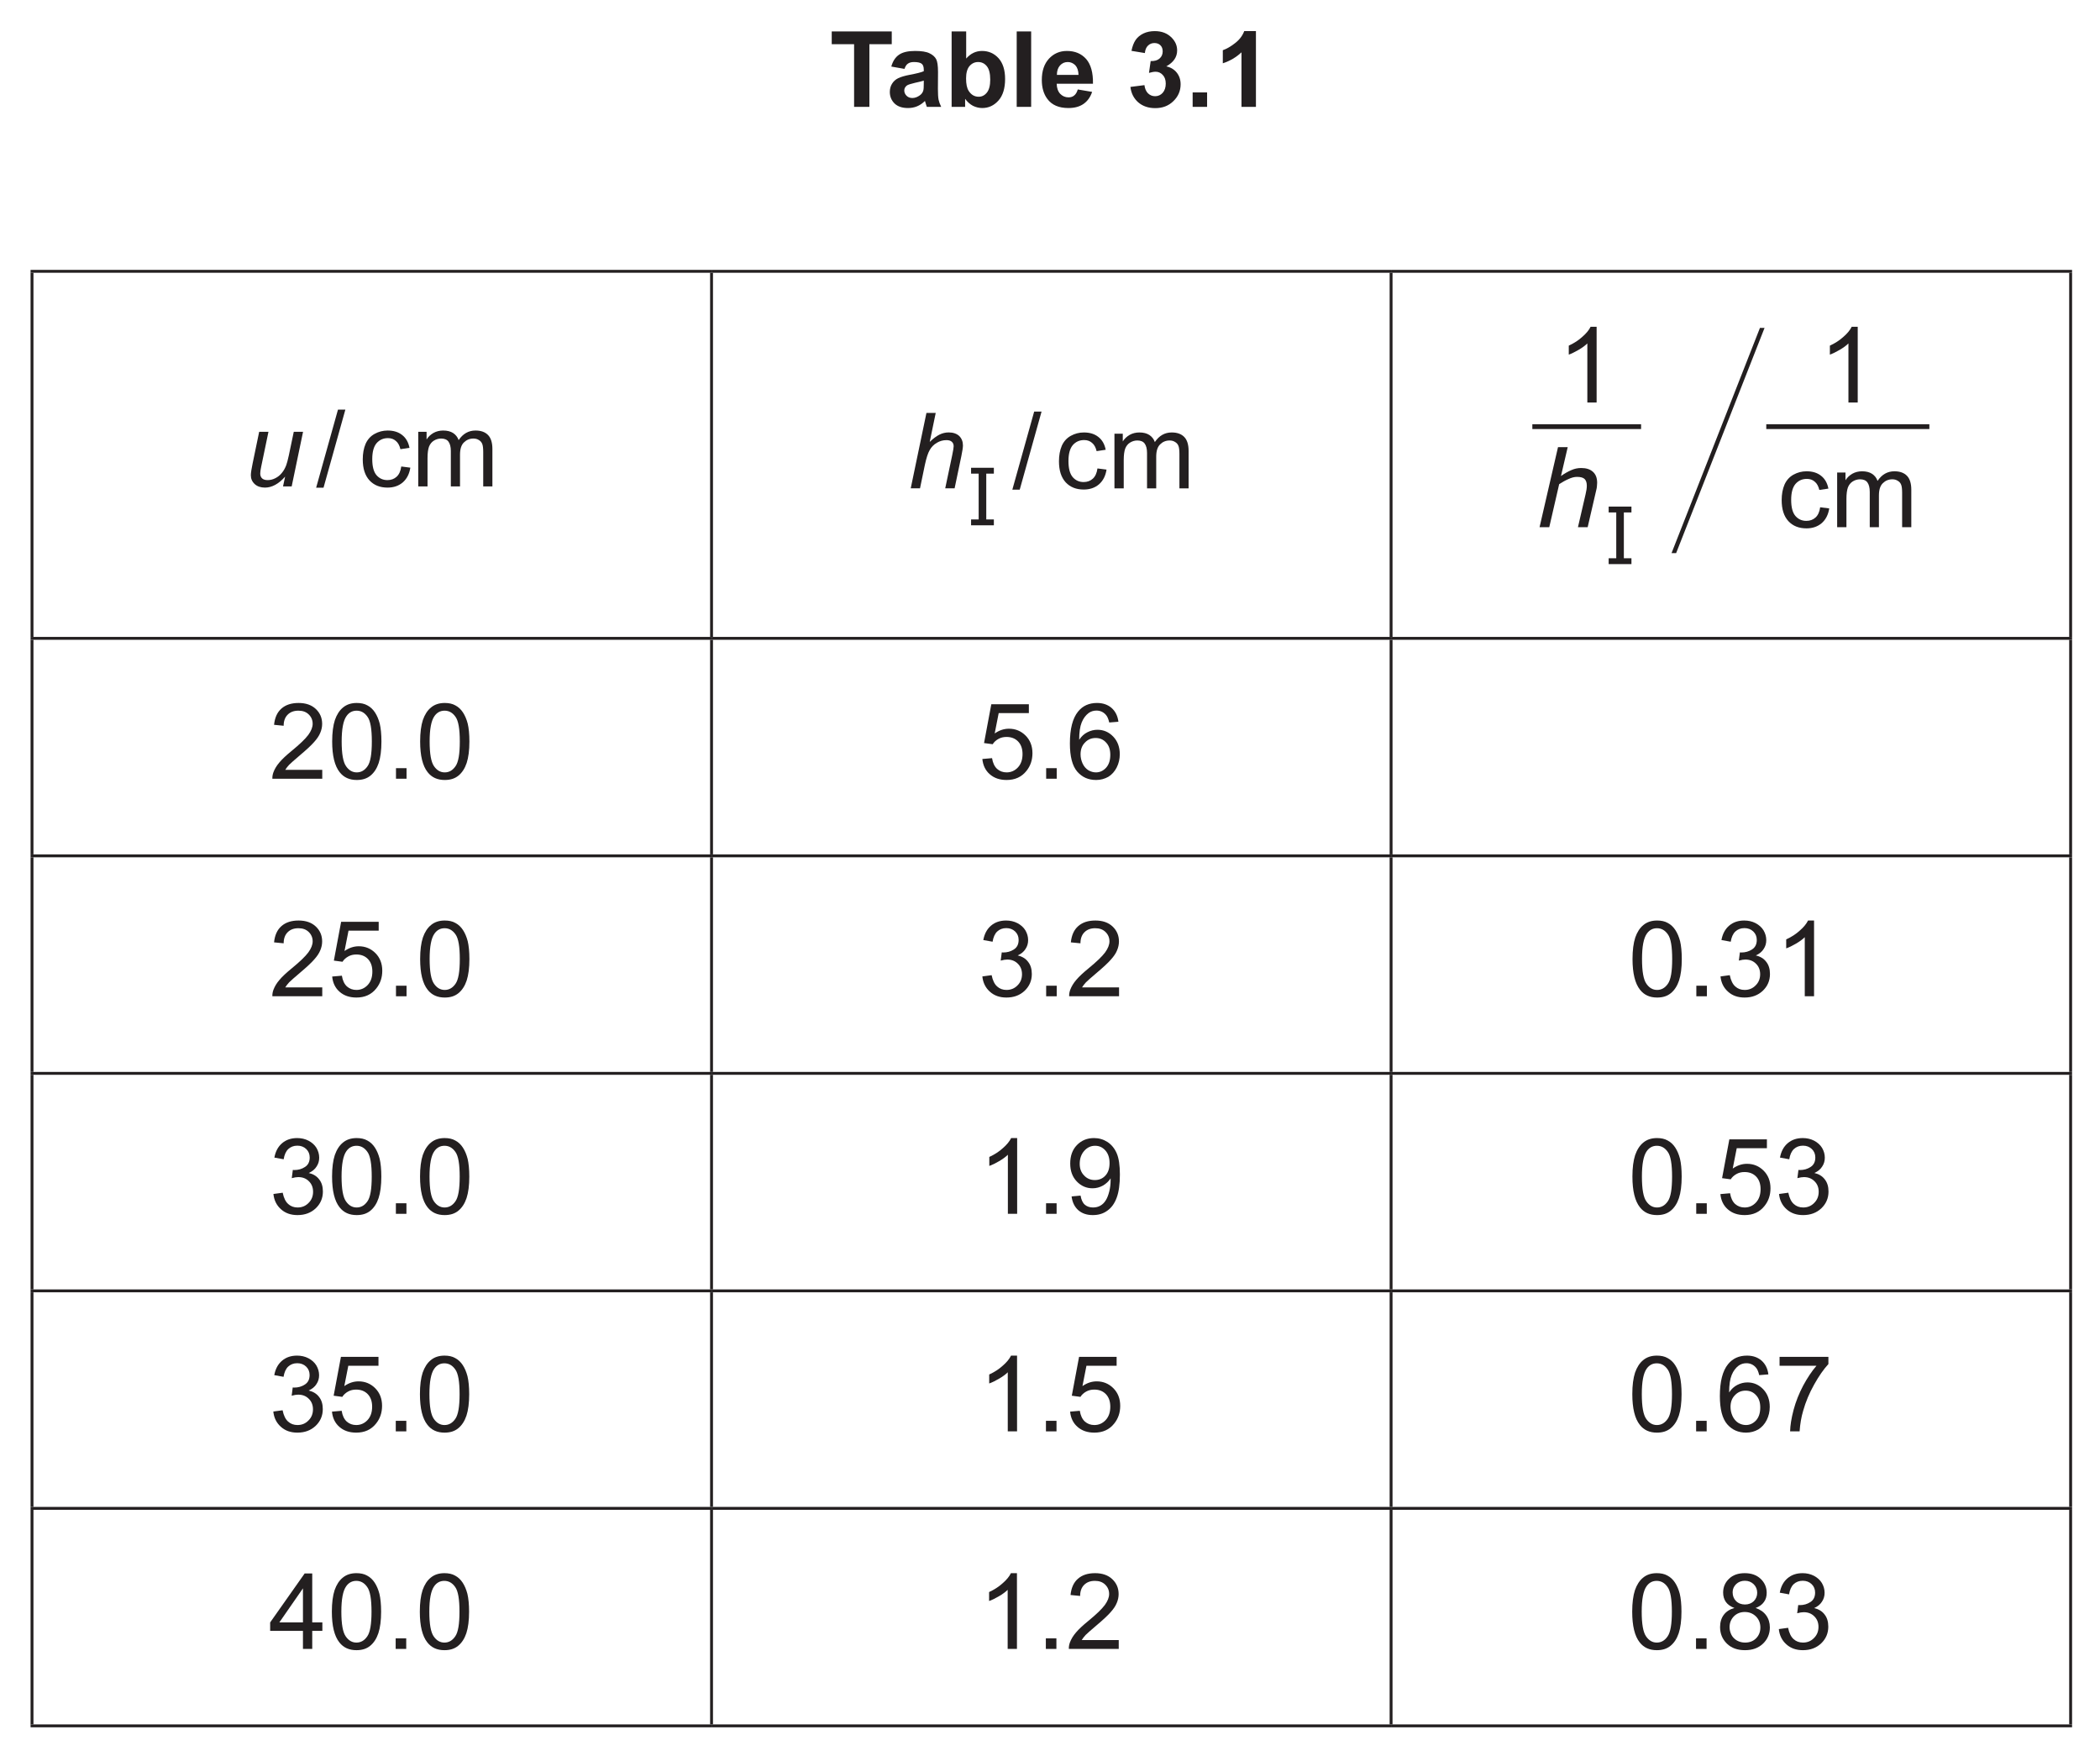
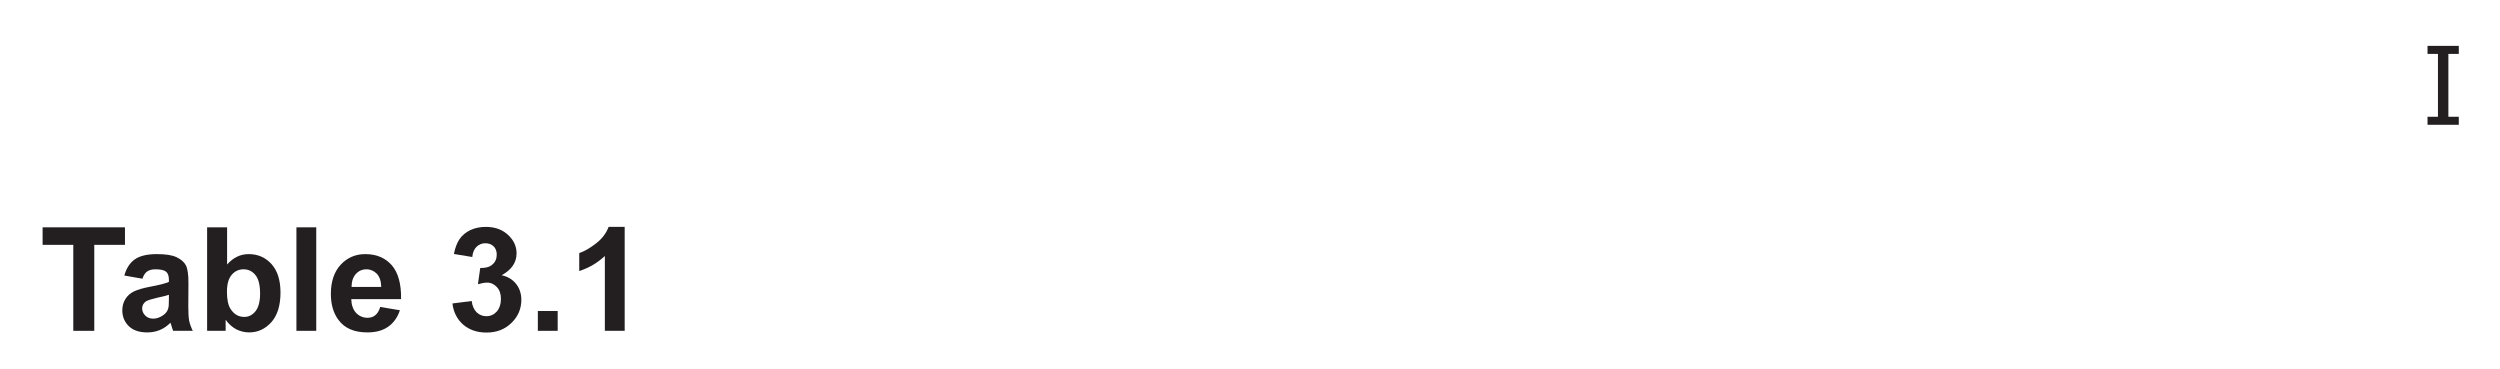
- <svg xmlns="http://www.w3.org/2000/svg" xmlns:xlink="http://www.w3.org/1999/xlink" version="1.1" width="219" height="183" viewBox="0 0 219 183">
+ <svg xmlns="http://www.w3.org/2000/svg" xmlns:xlink="http://www.w3.org/1999/xlink" version="1.1" width="190" height="28" viewBox="0 0 190 28">
  <defs>
    <clipPath id="clip_1">
-       <path transform="matrix(1,0,0,-1,-188,715.39)" d="M188 532.39H407V715.39H188Z" />
+       <path transform="matrix(1,0,0,-1,-271.5,729.39)" d="M271.5 701.39H461.5V729.39H271.5Z" />
    </clipPath>
    <clipPath id="clip_2">
-       <path transform="matrix(1,0,0,-1,-188,715.39)" d="M0 0H595.276V841.89H0Z" />
+       <path transform="matrix(1,0,0,-1,-271.5,729.39)" d="M0 0H595.276V841.89H0Z" />
    </clipPath>
    <clipPath id="clip_3">
-       <path transform="matrix(1,0,0,-1,-188,715.39)" d="M0 0H595.276V841.89H0Z" />
+       <path transform="matrix(1,0,0,-1,-271.5,729.39)" d="M0 0H595.276V841.89H0Z" />
    </clipPath>
-     <path id="font_4_55" d="M.233 0V.594H.021V.715H.590V.594H.378V0H.233Z" />
-     <path id="font_4_68" d="M.174 .360 .049 .382C.063 .432 .087 .470 .122 .494 .156 .518 .207 .530 .274 .530 .335 .530 .381 .523 .411 .508 .441 .494 .462 .475 .474 .453 .486 .431 .492 .390 .492 .330L.491 .170C.491 .124 .493 .091 .497 .069 .502 .047 .510 .024 .522 0H.386C.383 .009 .378 .022 .373 .040 .371 .048 .369 .054 .368 .056 .345 .033 .320 .016 .293 .005 .266-.006 .238-.011 .208-.011 .154-.011 .112 .002 .081 .031 .051 .060 .035 .097 .035 .141 .035 .170 .042 .197 .056 .219 .070 .242 .090 .260 .115 .272 .140 .284 .177 .295 .224 .304 .288 .316 .333 .327 .357 .338V.352C.357 .378 .351 .397 .338 .408 .325 .419 .300 .425 .264 .425 .240 .425 .221 .420 .207 .410 .193 .401 .182 .384 .174 .360M.357 .249C.340 .243 .312 .236 .274 .228 .236 .219 .211 .211 .199 .204 .181 .191 .172 .175 .172 .155 .172 .136 .180 .119 .194 .105 .208 .091 .226 .084 .249 .084 .273 .084 .297 .093 .319 .109 .336 .121 .347 .136 .352 .154 .356 .166 .357 .188 .357 .221V.249Z" />
-     <path id="font_4_69" d="M.065 0V.715H.203V.458C.245 .506 .295 .530 .353 .530 .416 .530 .468 .507 .510 .461 .551 .415 .572 .350 .572 .264 .572 .176 .551 .107 .509 .060 .466 .012 .415-.011 .355-.011 .325-.011 .296-.004 .267 .010 .239 .025 .214 .047 .193 .076V0H.065M.202 .270C.202 .216 .210 .177 .227 .151 .251 .114 .282 .096 .322 .096 .352 .096 .378 .109 .399 .135 .420 .161 .431 .202 .431 .257 .431 .317 .420 .359 .399 .385 .377 .412 .350 .425 .316 .425 .284 .425 .256 .412 .234 .386 .213 .361 .202 .322 .202 .270Z" />
-     <path id="font_4_79" d="M.071 0V.715H.208V0H.071Z" />
-     <path id="font_4_72" d="M.372 .165 .508 .142C.491 .091 .463 .053 .425 .027 .387 .001 .340-.011 .283-.011 .193-.011 .126 .017 .083 .076 .048 .123 .031 .183 .031 .255 .031 .341 .054 .408 .099 .457 .144 .505 .200 .530 .269 .530 .346 .530 .407 .504 .452 .453 .496 .402 .518 .324 .516 .219H.172C.173 .179 .184 .147 .205 .124 .226 .102 .253 .090 .284 .090 .306 .090 .324 .096 .338 .108 .353 .120 .364 .138 .372 .165M.379 .303C.378 .343 .368 .373 .349 .394 .329 .414 .305 .425 .277 .425 .247 .425 .223 .414 .203 .392 .184 .370 .174 .341 .174 .303H.379Z" />
-     <path id="font_4_3" d="" />
-     <path id="font_4_22" d="M.037 .189 .170 .206C.174 .172 .186 .146 .204 .128 .223 .110 .245 .101 .271 .101 .300 .101 .324 .112 .343 .133 .362 .155 .372 .184 .372 .220 .372 .255 .363 .282 .344 .302 .326 .322 .303 .333 .276 .333 .259 .333 .238 .329 .213 .322L.229 .434C.266 .433 .294 .441 .313 .458 .333 .475 .343 .498 .343 .526 .343 .550 .336 .570 .321 .584 .307 .598 .288 .605 .264 .605 .241 .605 .221 .597 .204 .581 .187 .565 .177 .541 .174 .510L.047 .531C.056 .575 .069 .609 .087 .635 .105 .661 .130 .681 .161 .696 .193 .711 .229 .718 .268 .718 .335 .718 .389 .697 .430 .654 .464 .619 .480 .579 .480 .535 .480 .472 .446 .422 .377 .384 .418 .375 .451 .356 .476 .325 .500 .295 .513 .258 .513 .214 .513 .152 .490 .098 .444 .054 .398 .009 .341-.012 .272-.012 .208-.012 .154 .006 .111 .043 .069 .080 .044 .129 .037 .189Z" />
-     <path id="font_4_17" d="M.071 0V.137H.208V0H.071Z" />
-     <path id="font_4_20" d="M.393 0H.256V.517C.206 .470 .147 .435 .079 .413V.537C.114 .549 .153 .571 .195 .604 .237 .636 .266 .675 .282 .718H.393V0Z" />
-     <path id="font_5_88" d="M.387 .093C.325 .023 .261-.011 .196-.011 .156-.011 .123-.000 .099 .022 .074 .045 .062 .073 .062 .106 .062 .128 .068 .166 .079 .219L.141 .518H.229L.160 .187C.154 .159 .151 .137 .151 .122 .151 .103 .157 .087 .169 .076 .181 .065 .199 .060 .222 .060 .246 .060 .271 .066 .294 .078 .318 .090 .338 .106 .355 .127 .372 .147 .386 .172 .397 .200 .404 .218 .412 .249 .422 .294L.469 .518H.557L.449 0H.367L.387 .093Z" />
-     <path id="font_6_3" d="" />
-     <path id="font_6_18" d="M0-.012 .207 .728H.277L.070-.012H0Z" />
-     <path id="font_6_70" d="M.404 .189 .490 .178C.481 .119 .457 .072 .418 .038 .379 .005 .331-.011 .274-.011 .203-.011 .146 .011 .103 .057 .060 .104 .039 .170 .039 .257 .039 .313 .048 .362 .066 .404 .085 .446 .113 .477 .151 .498 .189 .519 .230 .530 .275 .530 .331 .530 .377 .516 .413 .487 .449 .459 .472 .418 .482 .366L.396 .353C.388 .387 .374 .414 .353 .431 .333 .449 .308 .458 .278 .458 .234 .458 .198 .442 .170 .410 .143 .378 .129 .328 .129 .259 .129 .190 .142 .139 .169 .107 .196 .076 .230 .060 .273 .060 .308 .060 .337 .071 .360 .092 .383 .113 .398 .145 .404 .189Z" />
-     <path id="font_6_80" d="M.065 0V.518H.144V.445C.160 .471 .182 .491 .209 .507 .236 .522 .267 .530 .301 .530 .340 .530 .371 .522 .396 .506 .420 .490 .438 .468 .448 .439 .489 .5 .542 .530 .608 .530 .659 .530 .699 .516 .727 .487 .754 .459 .768 .415 .768 .355V0H.681V.326C.681 .361 .678 .387 .672 .402 .666 .418 .656 .430 .641 .439 .626 .449 .609 .454 .588 .454 .552 .454 .522 .441 .498 .417 .473 .393 .461 .354 .461 .301V0H.374V.336C.374 .375 .366 .405 .352 .424 .338 .444 .314 .454 .282 .454 .257 .454 .234 .447 .213 .434 .192 .421 .177 .402 .167 .377 .158 .352 .153 .316 .153 .269V0H.065Z" />
-     <path id="font_5_75" d="M.033 0 .182 .715H.270L.213 .440C.246 .472 .277 .495 .305 .509 .333 .523 .363 .530 .393 .530 .436 .530 .469 .518 .493 .496 .516 .473 .528 .443 .528 .406 .528 .388 .523 .354 .513 .306L.449 0H.360L.426 .313C.436 .359 .440 .388 .440 .399 .440 .416 .435 .430 .423 .441 .411 .452 .394 .457 .372 .457 .340 .457 .310 .449 .281 .432 .252 .415 .229 .392 .213 .363 .196 .334 .181 .287 .167 .222L.121 0H.033Z" />
-     <path id="font_7_44" d="M.354 0H.066V.074H.162V.653H.066V.727H.354V.653H.258V.074H.354V0Z" />
-     <path id="font_6_20" d="M.372 0H.284V.560C.263 .539 .235 .519 .201 .499 .167 .479 .136 .464 .108 .454V.539C.158 .562 .201 .590 .237 .623 .274 .655 .300 .687 .315 .718H.372V0Z" />
-     <path id="font_8_75" d="M.573 .421C.573 .413 .572 .403 .571 .389 .570 .376 .568 .364 .565 .354L.483 0H.391L.463 .311C.467 .328 .470 .343 .472 .356 .474 .369 .475 .382 .475 .394 .475 .422 .468 .442 .455 .456 .441 .470 .417 .477 .382 .477 .357 .477 .330 .470 .300 .456 .270 .443 .241 .426 .213 .408L.119 0H.027L.202 .759H.294L.230 .485C.265 .510 .298 .528 .328 .541 .359 .555 .390 .561 .422 .561 .470 .561 .507 .549 .533 .525 .560 .501 .573 .466 .573 .421Z" />
-     <path id="font_9_1" d="M.006-.260H.030L.491 .914H.467L.006-.260Z" />
-     <path id="font_6_21" d="M.503 .084V0H.030C.029 .021 .033 .041 .040 .061 .052 .093 .071 .125 .098 .156 .124 .187 .163 .223 .213 .264 .291 .328 .343 .378 .371 .416 .398 .453 .412 .488 .412 .521 .412 .556 .399 .586 .374 .610 .349 .634 .317 .645 .277 .645 .235 .645 .201 .633 .175 .607 .150 .582 .137 .547 .137 .502L.046 .511C.053 .579 .076 .630 .116 .665 .157 .701 .211 .718 .279 .718 .347 .718 .402 .699 .442 .661 .482 .623 .502 .576 .502 .520 .502 .491 .496 .463 .484 .435 .473 .407 .453 .378 .426 .348 .399 .317 .354 .275 .291 .222 .238 .177 .204 .147 .189 .132 .174 .116 .162 .100 .152 .084H.503Z" />
-     <path id="font_6_19" d="M.041 .353C.041 .437 .050 .505 .067 .557 .085 .608 .110 .648 .145 .676 .179 .704 .222 .718 .274 .718 .313 .718 .347 .711 .375 .695 .404 .680 .428 .657 .447 .628 .466 .599 .481 .564 .492 .522 .502 .480 .508 .423 .508 .353 .508 .269 .499 .201 .482 .149 .465 .098 .439 .058 .405 .030 .370 .001 .327-.012 .274-.012 .205-.012 .151 .012 .112 .062 .065 .121 .041 .218 .041 .353M.131 .353C.131 .235 .145 .157 .173 .118 .200 .079 .234 .060 .274 .060 .315 .060 .349 .079 .376 .118 .404 .157 .417 .235 .417 .353 .417 .470 .404 .549 .376 .587 .349 .626 .314 .645 .273 .645 .233 .645 .201 .628 .177 .594 .146 .551 .131 .470 .131 .353Z" />
-     <path id="font_6_17" d="M.090 0V.100H.190V0H.090Z" />
-     <path id="font_6_24" d="M.041 .187 .133 .195C.140 .150 .156 .116 .181 .093 .206 .071 .236 .060 .271 .060 .313 .060 .349 .076 .378 .107 .408 .139 .422 .182 .422 .234 .422 .284 .408 .324 .380 .353 .352 .382 .315 .396 .270 .396 .241 .396 .216 .390 .193 .377 .170 .364 .152 .348 .139 .327L.057 .338 .126 .706H.482V.622H.196L.158 .429C.201 .459 .246 .474 .293 .474 .355 .474 .408 .452 .451 .409 .494 .366 .516 .310 .516 .242 .516 .177 .497 .121 .459 .074 .413 .016 .350-.012 .271-.012 .206-.012 .153 .006 .112 .042 .070 .078 .047 .127 .041 .187Z" />
-     <path id="font_6_25" d="M.497 .540 .410 .533C.402 .568 .391 .593 .376 .608 .353 .633 .323 .646 .289 .646 .261 .646 .236 .638 .215 .623 .187 .602 .165 .573 .149 .534 .133 .495 .125 .440 .125 .369 .146 .401 .172 .425 .202 .440 .233 .456 .265 .464 .298 .464 .357 .464 .407 .442 .448 .399 .489 .356 .510 .300 .510 .232 .510 .187 .500 .145 .481 .107 .461 .068 .435 .039 .401 .018 .367-.001 .329-.012 .286-.012 .212-.012 .153 .014 .106 .068 .060 .122 .037 .211 .037 .334 .037 .473 .063 .573 .114 .636 .158 .691 .218 .718 .294 .718 .350 .718 .396 .702 .432 .671 .468 .639 .490 .596 .497 .540M.138 .231C.138 .201 .145 .172 .157 .145 .170 .117 .188 .096 .211 .081 .235 .067 .259 .060 .284 .060 .321 .060 .353 .075 .380 .104 .407 .134 .420 .175 .420 .227 .420 .276 .407 .315 .380 .343 .354 .372 .321 .386 .281 .386 .241 .386 .207 .372 .180 .343 .152 .315 .138 .278 .138 .231Z" />
-     <path id="font_6_22" d="M.041 .188 .129 .200C.139 .150 .157 .114 .181 .093 .205 .071 .235 .060 .270 .060 .311 .060 .346 .074 .374 .103 .403 .131 .417 .167 .417 .209 .417 .249 .404 .283 .377 .309 .351 .335 .318 .348 .277 .348 .260 .348 .240 .345 .215 .338L.225 .416C.230 .415 .235 .415 .239 .415 .276 .415 .310 .424 .340 .444 .370 .463 .385 .493 .385 .534 .385 .566 .374 .593 .352 .614 .330 .635 .302 .646 .268 .646 .233 .646 .205 .635 .182 .614 .159 .592 .145 .560 .138 .517L.050 .533C.061 .592 .085 .637 .124 .670 .162 .702 .209 .718 .266 .718 .305 .718 .341 .710 .374 .693 .406 .676 .432 .653 .449 .625 .466 .596 .475 .565 .475 .532 .475 .501 .467 .473 .450 .448 .434 .422 .409 .402 .376 .387 .419 .377 .452 .357 .475 .326 .499 .296 .510 .257 .510 .211 .510 .148 .487 .095 .442 .052 .396 .009 .339-.012 .269-.012 .206-.012 .154 .006 .113 .043 .071 .080 .047 .129 .041 .188Z" />
-     <path id="font_6_28" d="M.054 .165 .139 .173C.146 .133 .159 .104 .180 .086 .200 .069 .226 .060 .257 .060 .284 .060 .308 .066 .328 .078 .349 .090 .365 .107 .378 .128 .391 .148 .402 .176 .411 .211 .420 .247 .424 .282 .424 .319 .424 .323 .424 .329 .424 .336 .406 .308 .382 .286 .352 .268 .321 .251 .288 .242 .253 .242 .194 .242 .144 .264 .103 .307 .062 .350 .041 .406 .041 .477 .041 .549 .062 .608 .105 .652 .148 .696 .202 .718 .266 .718 .313 .718 .355 .706 .394 .681 .432 .656 .462 .620 .482 .573 .502 .527 .512 .460 .512 .372 .512 .281 .502 .208 .482 .154 .462 .099 .433 .058 .393 .030 .354 .001 .308-.012 .255-.012 .199-.012 .154 .003 .118 .034 .083 .065 .061 .109 .054 .165M.414 .481C.414 .531 .401 .571 .374 .601 .347 .631 .315 .645 .277 .645 .238 .645 .204 .630 .175 .598 .146 .566 .131 .524 .131 .474 .131 .428 .145 .391 .173 .363 .200 .334 .234 .320 .274 .320 .315 .320 .349 .334 .375 .363 .401 .391 .414 .430 .414 .481Z" />
-     <path id="font_6_26" d="M.047 .622V.706H.510V.638C.465 .589 .420 .525 .375 .444 .330 .364 .295 .281 .271 .196 .253 .136 .242 .071 .237 0H.147C.148 .056 .159 .124 .180 .204 .201 .283 .232 .360 .271 .434 .311 .508 .353 .571 .397 .622H.047Z" />
-     <path id="font_6_23" d="M.323 0V.171H.012V.251L.339 .715H.411V.251H.507V.171H.411V0H.323M.323 .251V.574L.099 .251H.323Z" />
-     <path id="font_6_27" d="M.176 .388C.140 .401 .113 .420 .095 .445 .078 .470 .069 .499 .069 .534 .069 .586 .088 .630 .125 .665 .162 .701 .212 .718 .274 .718 .337 .718 .387 .700 .425 .664 .463 .628 .482 .583 .482 .531 .482 .498 .474 .469 .456 .445 .439 .420 .412 .401 .377 .388 .421 .373 .454 .350 .477 .318 .500 .286 .512 .248 .512 .204 .512 .143 .490 .091 .447 .050 .403 .008 .347-.012 .276-.012 .205-.012 .148 .008 .105 .050 .062 .092 .040 .144 .040 .207 .040 .253 .052 .292 .075 .323 .099 .355 .133 .376 .176 .388M.159 .537C.159 .503 .170 .475 .191 .454 .213 .432 .242 .421 .276 .421 .310 .421 .338 .432 .360 .453 .381 .475 .392 .501 .392 .532 .392 .564 .381 .591 .359 .613 .336 .635 .309 .646 .275 .646 .242 .646 .214 .635 .192 .614 .170 .592 .159 .567 .159 .537M.130 .206C.130 .181 .136 .157 .148 .133 .160 .110 .178 .092 .201 .079 .225 .066 .250 .060 .277 .060 .319 .060 .354 .073 .381 .100 .408 .127 .422 .161 .422 .203 .422 .245 .408 .280 .380 .308 .351 .336 .316 .350 .274 .350 .233 .350 .198 .336 .171 .309 .144 .281 .130 .247 .130 .206Z" />
-     <clipPath id="clip_10">
-       <path transform="matrix(1,0,0,-1,-187.999,715.390)" d="M155.481 225.256H439.794V481.098H155.481Z" />
+     <path id="font_4_44" d="M.354 0H.066V.074H.162V.653H.066V.727H.354V.653H.258V.074H.354V0Z" />
+     <path id="font_5_55" d="M.233 0V.594H.021V.715H.590V.594H.378V0H.233Z" />
+     <path id="font_5_68" d="M.174 .360 .049 .382C.063 .432 .087 .470 .122 .494 .156 .518 .207 .530 .274 .530 .335 .530 .381 .523 .411 .508 .441 .494 .462 .475 .474 .453 .486 .431 .492 .390 .492 .330L.491 .170C.491 .124 .493 .091 .497 .069 .502 .047 .510 .024 .522 0H.386C.383 .009 .378 .022 .373 .040 .371 .048 .369 .054 .368 .056 .345 .033 .320 .016 .293 .005 .266-.006 .238-.011 .208-.011 .154-.011 .112 .002 .081 .031 .051 .060 .035 .097 .035 .141 .035 .170 .042 .197 .056 .219 .070 .242 .090 .260 .115 .272 .140 .284 .177 .295 .224 .304 .288 .316 .333 .327 .357 .338V.352C.357 .378 .351 .397 .338 .408 .325 .419 .300 .425 .264 .425 .240 .425 .221 .420 .207 .410 .193 .401 .182 .384 .174 .360M.357 .249C.340 .243 .312 .236 .274 .228 .236 .219 .211 .211 .199 .204 .181 .191 .172 .175 .172 .155 .172 .136 .180 .119 .194 .105 .208 .091 .226 .084 .249 .084 .273 .084 .297 .093 .319 .109 .336 .121 .347 .136 .352 .154 .356 .166 .357 .188 .357 .221V.249Z" />
+     <path id="font_5_69" d="M.065 0V.715H.203V.458C.245 .506 .295 .530 .353 .530 .416 .530 .468 .507 .510 .461 .551 .415 .572 .350 .572 .264 .572 .176 .551 .107 .509 .060 .466 .012 .415-.011 .355-.011 .325-.011 .296-.004 .267 .010 .239 .025 .214 .047 .193 .076V0H.065M.202 .270C.202 .216 .210 .177 .227 .151 .251 .114 .282 .096 .322 .096 .352 .096 .378 .109 .399 .135 .420 .161 .431 .202 .431 .257 .431 .317 .420 .359 .399 .385 .377 .412 .350 .425 .316 .425 .284 .425 .256 .412 .234 .386 .213 .361 .202 .322 .202 .270Z" />
+     <path id="font_5_79" d="M.071 0V.715H.208V0H.071Z" />
+     <path id="font_5_72" d="M.372 .165 .508 .142C.491 .091 .463 .053 .425 .027 .387 .001 .340-.011 .283-.011 .193-.011 .126 .017 .083 .076 .048 .123 .031 .183 .031 .255 .031 .341 .054 .408 .099 .457 .144 .505 .200 .530 .269 .530 .346 .530 .407 .504 .452 .453 .496 .402 .518 .324 .516 .219H.172C.173 .179 .184 .147 .205 .124 .226 .102 .253 .090 .284 .090 .306 .090 .324 .096 .338 .108 .353 .120 .364 .138 .372 .165M.379 .303C.378 .343 .368 .373 .349 .394 .329 .414 .305 .425 .277 .425 .247 .425 .223 .414 .203 .392 .184 .370 .174 .341 .174 .303H.379Z" />
+     <path id="font_5_3" d="" />
+     <path id="font_5_22" d="M.037 .189 .170 .206C.174 .172 .186 .146 .204 .128 .223 .110 .245 .101 .271 .101 .300 .101 .324 .112 .343 .133 .362 .155 .372 .184 .372 .220 .372 .255 .363 .282 .344 .302 .326 .322 .303 .333 .276 .333 .259 .333 .238 .329 .213 .322L.229 .434C.266 .433 .294 .441 .313 .458 .333 .475 .343 .498 .343 .526 .343 .550 .336 .570 .321 .584 .307 .598 .288 .605 .264 .605 .241 .605 .221 .597 .204 .581 .187 .565 .177 .541 .174 .510L.047 .531C.056 .575 .069 .609 .087 .635 .105 .661 .130 .681 .161 .696 .193 .711 .229 .718 .268 .718 .335 .718 .389 .697 .430 .654 .464 .619 .480 .579 .480 .535 .480 .472 .446 .422 .377 .384 .418 .375 .451 .356 .476 .325 .500 .295 .513 .258 .513 .214 .513 .152 .490 .098 .444 .054 .398 .009 .341-.012 .272-.012 .208-.012 .154 .006 .111 .043 .069 .080 .044 .129 .037 .189Z" />
+     <path id="font_5_17" d="M.071 0V.137H.208V0H.071Z" />
+     <path id="font_5_20" d="M.393 0H.256V.517C.206 .470 .147 .435 .079 .413V.537C.114 .549 .153 .571 .195 .604 .237 .636 .266 .675 .282 .718H.393V0Z" />
+     <clipPath id="clip_6">
+       <path transform="matrix(1,0,0,-1,-271.499,729.390)" d="M155.481 225.256H439.794V481.098H155.481Z" />
    </clipPath>
-     <clipPath id="clip_11">
-       <path transform="matrix(1,0,0,-1,-187.999,715.390)" d="M155.481 225.256H439.794V481.098H155.481Z" />
+     <clipPath id="clip_7">
+       <path transform="matrix(1,0,0,-1,-271.499,729.390)" d="M155.481 225.256H439.794V481.098H155.481Z" />
    </clipPath>
-     <clipPath id="clip_12">
-       <path transform="matrix(1,0,0,-1,-187.999,715.390)" d="M155.481 225.256H439.794V481.098H155.481Z" />
+     <clipPath id="clip_8">
+       <path transform="matrix(1,0,0,-1,-271.499,729.390)" d="M155.481 225.256H439.794V481.098H155.481Z" />
    </clipPath>
  </defs>
  <g clip-path="url(#clip_1)">
    <g clip-path="url(#clip_2)">
      <g clip-path="url(#clip_3)" />
-       <use data-text="T" xlink:href="#font_4_55" transform="matrix(11,0,0,-11,86.507,11.142)" fill="#231f20" />
-       <use data-text="a" xlink:href="#font_4_68" transform="matrix(11,0,0,-11,92.41,11.142)" fill="#231f20" />
-       <use data-text="b" xlink:href="#font_4_69" transform="matrix(11,0,0,-11,98.526,11.142)" fill="#231f20" />
-       <use data-text="l" xlink:href="#font_4_79" transform="matrix(11,0,0,-11,105.247,11.142)" fill="#231f20" />
-       <use data-text="e" xlink:href="#font_4_72" transform="matrix(11,0,0,-11,108.305,11.142)" fill="#231f20" />
-       <use data-text="3" xlink:href="#font_4_22" transform="matrix(11,0,0,-11,117.479,11.142)" fill="#231f20" />
-       <use data-text="." xlink:href="#font_4_17" transform="matrix(11,0,0,-11,123.595,11.142)" fill="#231f20" />
-       <use data-text="1" xlink:href="#font_4_20" transform="matrix(11,0,0,-11,126.653,11.142)" fill="#231f20" />
-       <path transform="matrix(1,0,0,-1,74.204,66.406)" stroke-width=".3" stroke-linecap="butt" stroke-miterlimit="10" stroke-linejoin="miter" fill="none" stroke="#231f20" d="M0 0V37.968" />
-       <path transform="matrix(1,0,0,-1,145.070,66.406)" stroke-width=".3" stroke-linecap="butt" stroke-miterlimit="10" stroke-linejoin="miter" fill="none" stroke="#231f20" d="M0 0V37.968" />
-       <path transform="matrix(1,0,0,-1,3.188,66.556)" stroke-width=".3" stroke-linecap="butt" stroke-miterlimit="10" stroke-linejoin="miter" fill="none" stroke="#231f20" d="M0 0H71.016" />
-       <path transform="matrix(1,0,0,-1,74.204,66.556)" stroke-width=".3" stroke-linecap="butt" stroke-miterlimit="10" stroke-linejoin="miter" fill="none" stroke="#231f20" d="M0 0H70.866" />
-       <path transform="matrix(1,0,0,-1,74.204,89.083)" stroke-width=".3" stroke-linecap="butt" stroke-miterlimit="10" stroke-linejoin="miter" fill="none" stroke="#231f20" d="M0 0V22.377" />
-       <path transform="matrix(1,0,0,-1,145.070,66.556)" stroke-width=".3" stroke-linecap="butt" stroke-miterlimit="10" stroke-linejoin="miter" fill="none" stroke="#231f20" d="M0 0H71.016" />
-       <path transform="matrix(1,0,0,-1,145.070,89.083)" stroke-width=".3" stroke-linecap="butt" stroke-miterlimit="10" stroke-linejoin="miter" fill="none" stroke="#231f20" d="M0 0V22.377" />
-       <path transform="matrix(1,0,0,-1,3.188,89.233)" stroke-width=".3" stroke-linecap="butt" stroke-miterlimit="10" stroke-linejoin="miter" fill="none" stroke="#231f20" d="M0 0H71.016" />
-       <path transform="matrix(1,0,0,-1,74.204,89.233)" stroke-width=".3" stroke-linecap="butt" stroke-miterlimit="10" stroke-linejoin="miter" fill="none" stroke="#231f20" d="M0 0H70.866" />
-       <path transform="matrix(1,0,0,-1,74.204,111.760)" stroke-width=".3" stroke-linecap="butt" stroke-miterlimit="10" stroke-linejoin="miter" fill="none" stroke="#231f20" d="M0 0V22.377" />
-       <path transform="matrix(1,0,0,-1,145.070,89.233)" stroke-width=".3" stroke-linecap="butt" stroke-miterlimit="10" stroke-linejoin="miter" fill="none" stroke="#231f20" d="M0 0H71.016" />
-       <path transform="matrix(1,0,0,-1,145.070,111.760)" stroke-width=".3" stroke-linecap="butt" stroke-miterlimit="10" stroke-linejoin="miter" fill="none" stroke="#231f20" d="M0 0V22.377" />
-       <path transform="matrix(1,0,0,-1,3.188,111.910)" stroke-width=".3" stroke-linecap="butt" stroke-miterlimit="10" stroke-linejoin="miter" fill="none" stroke="#231f20" d="M0 0H71.016" />
-       <path transform="matrix(1,0,0,-1,74.204,111.910)" stroke-width=".3" stroke-linecap="butt" stroke-miterlimit="10" stroke-linejoin="miter" fill="none" stroke="#231f20" d="M0 0H70.866" />
-       <path transform="matrix(1,0,0,-1,74.204,134.437)" stroke-width=".3" stroke-linecap="butt" stroke-miterlimit="10" stroke-linejoin="miter" fill="none" stroke="#231f20" d="M0 0V22.377" />
-       <path transform="matrix(1,0,0,-1,145.070,111.910)" stroke-width=".3" stroke-linecap="butt" stroke-miterlimit="10" stroke-linejoin="miter" fill="none" stroke="#231f20" d="M0 0H71.016" />
-       <path transform="matrix(1,0,0,-1,145.070,134.437)" stroke-width=".3" stroke-linecap="butt" stroke-miterlimit="10" stroke-linejoin="miter" fill="none" stroke="#231f20" d="M0 0V22.377" />
-       <path transform="matrix(1,0,0,-1,3.188,134.587)" stroke-width=".3" stroke-linecap="butt" stroke-miterlimit="10" stroke-linejoin="miter" fill="none" stroke="#231f20" d="M0 0H71.016" />
-       <path transform="matrix(1,0,0,-1,74.204,134.587)" stroke-width=".3" stroke-linecap="butt" stroke-miterlimit="10" stroke-linejoin="miter" fill="none" stroke="#231f20" d="M0 0H70.866" />
-       <path transform="matrix(1,0,0,-1,74.204,157.114)" stroke-width=".3" stroke-linecap="butt" stroke-miterlimit="10" stroke-linejoin="miter" fill="none" stroke="#231f20" d="M0 0V22.377" />
-       <path transform="matrix(1,0,0,-1,145.070,134.587)" stroke-width=".3" stroke-linecap="butt" stroke-miterlimit="10" stroke-linejoin="miter" fill="none" stroke="#231f20" d="M0 0H71.016" />
-       <path transform="matrix(1,0,0,-1,145.070,157.114)" stroke-width=".3" stroke-linecap="butt" stroke-miterlimit="10" stroke-linejoin="miter" fill="none" stroke="#231f20" d="M0 0V22.377" />
-       <path transform="matrix(1,0,0,-1,3.188,157.264)" stroke-width=".3" stroke-linecap="butt" stroke-miterlimit="10" stroke-linejoin="miter" fill="none" stroke="#231f20" d="M0 0H71.016" />
-       <path transform="matrix(1,0,0,-1,74.204,157.264)" stroke-width=".3" stroke-linecap="butt" stroke-miterlimit="10" stroke-linejoin="miter" fill="none" stroke="#231f20" d="M0 0H70.866" />
-       <path transform="matrix(1,0,0,-1,74.204,179.792)" stroke-width=".3" stroke-linecap="butt" stroke-miterlimit="10" stroke-linejoin="miter" fill="none" stroke="#231f20" d="M0 0V22.377" />
-       <path transform="matrix(1,0,0,-1,145.070,157.264)" stroke-width=".3" stroke-linecap="butt" stroke-miterlimit="10" stroke-linejoin="miter" fill="none" stroke="#231f20" d="M0 0H71.016" />
-       <path transform="matrix(1,0,0,-1,145.070,179.792)" stroke-width=".3" stroke-linecap="butt" stroke-miterlimit="10" stroke-linejoin="miter" fill="none" stroke="#231f20" d="M0 0V22.377" />
-       <path transform="matrix(1,0,0,-1,3.188,28.288)" stroke-width=".3" stroke-linecap="butt" stroke-miterlimit="10" stroke-linejoin="miter" fill="none" stroke="#231f20" d="M0 0H71.016" />
-       <path transform="matrix(1,0,0,-1,3.338,66.406)" stroke-width=".3" stroke-linecap="butt" stroke-miterlimit="10" stroke-linejoin="miter" fill="none" stroke="#231f20" d="M0 0V37.968" />
-       <path transform="matrix(1,0,0,-1,74.204,28.288)" stroke-width=".3" stroke-linecap="butt" stroke-miterlimit="10" stroke-linejoin="miter" fill="none" stroke="#231f20" d="M0 0H70.866" />
-       <path transform="matrix(1,0,0,-1,145.070,28.288)" stroke-width=".3" stroke-linecap="butt" stroke-miterlimit="10" stroke-linejoin="miter" fill="none" stroke="#231f20" d="M0 0H71.016" />
-       <path transform="matrix(1,0,0,-1,215.937,66.406)" stroke-width=".3" stroke-linecap="butt" stroke-miterlimit="10" stroke-linejoin="miter" fill="none" stroke="#231f20" d="M0 0V37.968" />
-       <path transform="matrix(1,0,0,-1,3.338,89.083)" stroke-width=".3" stroke-linecap="butt" stroke-miterlimit="10" stroke-linejoin="miter" fill="none" stroke="#231f20" d="M0 0V22.377" />
-       <path transform="matrix(1,0,0,-1,215.937,89.083)" stroke-width=".3" stroke-linecap="butt" stroke-miterlimit="10" stroke-linejoin="miter" fill="none" stroke="#231f20" d="M0 0V22.377" />
-       <path transform="matrix(1,0,0,-1,3.338,111.760)" stroke-width=".3" stroke-linecap="butt" stroke-miterlimit="10" stroke-linejoin="miter" fill="none" stroke="#231f20" d="M0 0V22.377" />
-       <path transform="matrix(1,0,0,-1,215.937,111.760)" stroke-width=".3" stroke-linecap="butt" stroke-miterlimit="10" stroke-linejoin="miter" fill="none" stroke="#231f20" d="M0 0V22.377" />
-       <path transform="matrix(1,0,0,-1,3.338,134.437)" stroke-width=".3" stroke-linecap="butt" stroke-miterlimit="10" stroke-linejoin="miter" fill="none" stroke="#231f20" d="M0 0V22.377" />
-       <path transform="matrix(1,0,0,-1,215.937,134.437)" stroke-width=".3" stroke-linecap="butt" stroke-miterlimit="10" stroke-linejoin="miter" fill="none" stroke="#231f20" d="M0 0V22.377" />
-       <path transform="matrix(1,0,0,-1,3.338,157.114)" stroke-width=".3" stroke-linecap="butt" stroke-miterlimit="10" stroke-linejoin="miter" fill="none" stroke="#231f20" d="M0 0V22.377" />
-       <path transform="matrix(1,0,0,-1,215.937,157.114)" stroke-width=".3" stroke-linecap="butt" stroke-miterlimit="10" stroke-linejoin="miter" fill="none" stroke="#231f20" d="M0 0V22.377" />
-       <path transform="matrix(1,0,0,-1,3.338,179.792)" stroke-width=".3" stroke-linecap="butt" stroke-miterlimit="10" stroke-linejoin="miter" fill="none" stroke="#231f20" d="M0 0V22.377" />
-       <path transform="matrix(1,0,0,-1,215.937,179.792)" stroke-width=".3" stroke-linecap="butt" stroke-miterlimit="10" stroke-linejoin="miter" fill="none" stroke="#231f20" d="M0 0V22.377" />
-       <path transform="matrix(1,0,0,-1,3.188,179.941)" stroke-width=".3" stroke-linecap="butt" stroke-miterlimit="10" stroke-linejoin="miter" fill="none" stroke="#231f20" d="M0 0H71.016" />
-       <path transform="matrix(1,0,0,-1,74.204,179.941)" stroke-width=".3" stroke-linecap="butt" stroke-miterlimit="10" stroke-linejoin="miter" fill="none" stroke="#231f20" d="M0 0H70.866" />
-       <path transform="matrix(1,0,0,-1,145.070,179.941)" stroke-width=".3" stroke-linecap="butt" stroke-miterlimit="10" stroke-linejoin="miter" fill="none" stroke="#231f20" d="M0 0H71.016" />
-       <use data-text="u" xlink:href="#font_5_88" transform="matrix(11,0,0,-11,25.478,50.717)" fill="#231f20" />
-       <use data-text="/" xlink:href="#font_6_18" transform="matrix(11,0,0,-11,32.969,50.717)" fill="#231f20" />
-       <use data-text="c" xlink:href="#font_6_70" transform="matrix(11,0,0,-11,37.402,50.717)" fill="#231f20" />
-       <use data-text="m" xlink:href="#font_6_80" transform="matrix(11,0,0,-11,42.902,50.717)" fill="#231f20" />
-       <use data-text="h" xlink:href="#font_5_75" transform="matrix(11,0,0,-11,94.613,50.915)" fill="#231f20" />
-       <use data-text="I" xlink:href="#font_7_44" transform="matrix(8.25,0,0,-8.25,100.725,54.769)" fill="#231f20" />
-       <use data-text="/" xlink:href="#font_6_18" transform="matrix(11,0,0,-11,105.573,50.919)" fill="#231f20" />
-       <use data-text="c" xlink:href="#font_6_70" transform="matrix(11,0,0,-11,110.006,50.919)" fill="#231f20" />
-       <use data-text="m" xlink:href="#font_6_80" transform="matrix(11,0,0,-11,115.506,50.919)" fill="#231f20" />
-       <path transform="matrix(1,0,0,-1,159.802,44.483)" stroke-width=".5" stroke-linecap="butt" stroke-miterlimit="10" stroke-linejoin="miter" fill="none" stroke="#231f20" d="M0 0H11.339" />
-       <use data-text="1" xlink:href="#font_6_20" transform="matrix(11,0,0,-11,162.413,41.966)" fill="#231f20" />
-       <use data-text="h" xlink:href="#font_8_75" transform="matrix(11,0,0,-11,160.257,54.967)" fill="#231f20" />
-       <use data-text="I" xlink:href="#font_7_44" transform="matrix(8.25,0,0,-8.25,167.216,58.815)" fill="#231f20" />
-       <use data-text="" xlink:href="#font_9_1" transform="matrix(20,0,0,-20,174.197,52.469)" fill="#231f20" />
-       <path transform="matrix(1,0,0,-1,184.197,44.483)" stroke-width=".5" stroke-linecap="butt" stroke-miterlimit="10" stroke-linejoin="miter" fill="none" stroke="#231f20" d="M0 0H17.008" />
-       <use data-text="1" xlink:href="#font_6_20" transform="matrix(11,0,0,-11,189.642,41.966)" fill="#231f20" />
-       <use data-text="c" xlink:href="#font_6_70" transform="matrix(11,0,0,-11,185.374,54.967)" fill="#231f20" />
-       <use data-text="m" xlink:href="#font_6_80" transform="matrix(11,0,0,-11,190.874,54.967)" fill="#231f20" />
-       <use data-text="2" xlink:href="#font_6_21" transform="matrix(11,0,0,-11,28.074,81.191)" fill="#231f20" />
-       <use data-text="0" xlink:href="#font_6_19" transform="matrix(11,0,0,-11,34.190,81.191)" fill="#231f20" />
-       <use data-text="." xlink:href="#font_6_17" transform="matrix(11,0,0,-11,40.306,81.191)" fill="#231f20" />
-       <use data-text="0" xlink:href="#font_6_19" transform="matrix(11,0,0,-11,43.364,81.191)" fill="#231f20" />
-       <use data-text="5" xlink:href="#font_6_24" transform="matrix(11,0,0,-11,101.994,81.191)" fill="#231f20" />
-       <use data-text="." xlink:href="#font_6_17" transform="matrix(11,0,0,-11,108.110,81.191)" fill="#231f20" />
-       <use data-text="6" xlink:href="#font_6_25" transform="matrix(11,0,0,-11,111.168,81.191)" fill="#231f20" />
-       <use data-text="2" xlink:href="#font_6_21" transform="matrix(11,0,0,-11,28.074,103.873)" fill="#231f20" />
-       <use data-text="5" xlink:href="#font_6_24" transform="matrix(11,0,0,-11,34.190,103.873)" fill="#231f20" />
-       <use data-text="." xlink:href="#font_6_17" transform="matrix(11,0,0,-11,40.306,103.873)" fill="#231f20" />
-       <use data-text="0" xlink:href="#font_6_19" transform="matrix(11,0,0,-11,43.364,103.873)" fill="#231f20" />
-       <use data-text="3" xlink:href="#font_6_22" transform="matrix(11,0,0,-11,101.994,103.873)" fill="#231f20" />
-       <use data-text="." xlink:href="#font_6_17" transform="matrix(11,0,0,-11,108.110,103.873)" fill="#231f20" />
-       <use data-text="2" xlink:href="#font_6_21" transform="matrix(11,0,0,-11,111.168,103.873)" fill="#231f20" />
-       <use data-text="0" xlink:href="#font_6_19" transform="matrix(11,0,0,-11,169.798,103.873)" fill="#231f20" />
-       <use data-text="." xlink:href="#font_6_17" transform="matrix(11,0,0,-11,175.914,103.873)" fill="#231f20" />
-       <use data-text="3" xlink:href="#font_6_22" transform="matrix(11,0,0,-11,178.972,103.873)" fill="#231f20" />
-       <use data-text="1" xlink:href="#font_6_20" transform="matrix(11,0,0,-11,185.088,103.873)" fill="#231f20" />
-       <use data-text="3" xlink:href="#font_6_22" transform="matrix(11,0,0,-11,28.063,126.555)" fill="#231f20" />
-       <use data-text="0" xlink:href="#font_6_19" transform="matrix(11,0,0,-11,34.179,126.555)" fill="#231f20" />
-       <use data-text="." xlink:href="#font_6_17" transform="matrix(11,0,0,-11,40.295,126.555)" fill="#231f20" />
-       <use data-text="0" xlink:href="#font_6_19" transform="matrix(11,0,0,-11,43.353,126.555)" fill="#231f20" />
-       <use data-text="1" xlink:href="#font_6_20" transform="matrix(11,0,0,-11,101.983,126.555)" fill="#231f20" />
-       <use data-text="." xlink:href="#font_6_17" transform="matrix(11,0,0,-11,108.099,126.555)" fill="#231f20" />
-       <use data-text="9" xlink:href="#font_6_28" transform="matrix(11,0,0,-11,111.157,126.555)" fill="#231f20" />
-       <use data-text="0" xlink:href="#font_6_19" transform="matrix(11,0,0,-11,169.787,126.555)" fill="#231f20" />
-       <use data-text="." xlink:href="#font_6_17" transform="matrix(11,0,0,-11,175.903,126.555)" fill="#231f20" />
-       <use data-text="5" xlink:href="#font_6_24" transform="matrix(11,0,0,-11,178.961,126.555)" fill="#231f20" />
-       <use data-text="3" xlink:href="#font_6_22" transform="matrix(11,0,0,-11,185.077,126.555)" fill="#231f20" />
-       <use data-text="3" xlink:href="#font_6_22" transform="matrix(11,0,0,-11,28.052,149.237)" fill="#231f20" />
-       <use data-text="5" xlink:href="#font_6_24" transform="matrix(11,0,0,-11,34.168,149.237)" fill="#231f20" />
-       <use data-text="." xlink:href="#font_6_17" transform="matrix(11,0,0,-11,40.284,149.237)" fill="#231f20" />
-       <use data-text="0" xlink:href="#font_6_19" transform="matrix(11,0,0,-11,43.342,149.237)" fill="#231f20" />
-       <use data-text="1" xlink:href="#font_6_20" transform="matrix(11,0,0,-11,101.972,149.237)" fill="#231f20" />
-       <use data-text="." xlink:href="#font_6_17" transform="matrix(11,0,0,-11,108.088,149.237)" fill="#231f20" />
-       <use data-text="5" xlink:href="#font_6_24" transform="matrix(11,0,0,-11,111.146,149.237)" fill="#231f20" />
-       <use data-text="0" xlink:href="#font_6_19" transform="matrix(11,0,0,-11,169.776,149.237)" fill="#231f20" />
-       <use data-text="." xlink:href="#font_6_17" transform="matrix(11,0,0,-11,175.892,149.237)" fill="#231f20" />
-       <use data-text="6" xlink:href="#font_6_25" transform="matrix(11,0,0,-11,178.950,149.237)" fill="#231f20" />
-       <use data-text="7" xlink:href="#font_6_26" transform="matrix(11,0,0,-11,185.066,149.237)" fill="#231f20" />
-       <use data-text="4" xlink:href="#font_6_23" transform="matrix(11,0,0,-11,28.041,171.919)" fill="#231f20" />
-       <use data-text="0" xlink:href="#font_6_19" transform="matrix(11,0,0,-11,34.157,171.919)" fill="#231f20" />
-       <use data-text="." xlink:href="#font_6_17" transform="matrix(11,0,0,-11,40.273,171.919)" fill="#231f20" />
-       <use data-text="0" xlink:href="#font_6_19" transform="matrix(11,0,0,-11,43.331,171.919)" fill="#231f20" />
-       <use data-text="1" xlink:href="#font_6_20" transform="matrix(11,0,0,-11,101.961,171.919)" fill="#231f20" />
-       <use data-text="." xlink:href="#font_6_17" transform="matrix(11,0,0,-11,108.077,171.919)" fill="#231f20" />
-       <use data-text="2" xlink:href="#font_6_21" transform="matrix(11,0,0,-11,111.135,171.919)" fill="#231f20" />
-       <use data-text="0" xlink:href="#font_6_19" transform="matrix(11,0,0,-11,169.765,171.919)" fill="#231f20" />
-       <use data-text="." xlink:href="#font_6_17" transform="matrix(11,0,0,-11,175.881,171.919)" fill="#231f20" />
-       <use data-text="8" xlink:href="#font_6_27" transform="matrix(11,0,0,-11,178.939,171.919)" fill="#231f20" />
-       <use data-text="3" xlink:href="#font_6_22" transform="matrix(11,0,0,-11,185.055,171.919)" fill="#231f20" />
-       <g clip-path="url(#clip_10)" />
-       <g clip-path="url(#clip_11)" />
-       <g clip-path="url(#clip_12)" />
+       <use data-text="I" xlink:href="#font_4_44" transform="matrix(8.25,0,0,-8.25,183.948,9.484)" fill="#231f20" />
+       <use data-text="T" xlink:href="#font_5_55" transform="matrix(11,0,0,-11,3.007,25.142)" fill="#231f20" />
+       <use data-text="a" xlink:href="#font_5_68" transform="matrix(11,0,0,-11,8.910,25.142)" fill="#231f20" />
+       <use data-text="b" xlink:href="#font_5_69" transform="matrix(11,0,0,-11,15.026,25.142)" fill="#231f20" />
+       <use data-text="l" xlink:href="#font_5_79" transform="matrix(11,0,0,-11,21.747,25.142)" fill="#231f20" />
+       <use data-text="e" xlink:href="#font_5_72" transform="matrix(11,0,0,-11,24.805,25.142)" fill="#231f20" />
+       <use data-text="3" xlink:href="#font_5_22" transform="matrix(11,0,0,-11,33.979,25.142)" fill="#231f20" />
+       <use data-text="." xlink:href="#font_5_17" transform="matrix(11,0,0,-11,40.095,25.142)" fill="#231f20" />
+       <use data-text="1" xlink:href="#font_5_20" transform="matrix(11,0,0,-11,43.153,25.142)" fill="#231f20" />
+       <g clip-path="url(#clip_6)" />
+       <g clip-path="url(#clip_7)" />
+       <g clip-path="url(#clip_8)" />
    </g>
  </g>
</svg>
